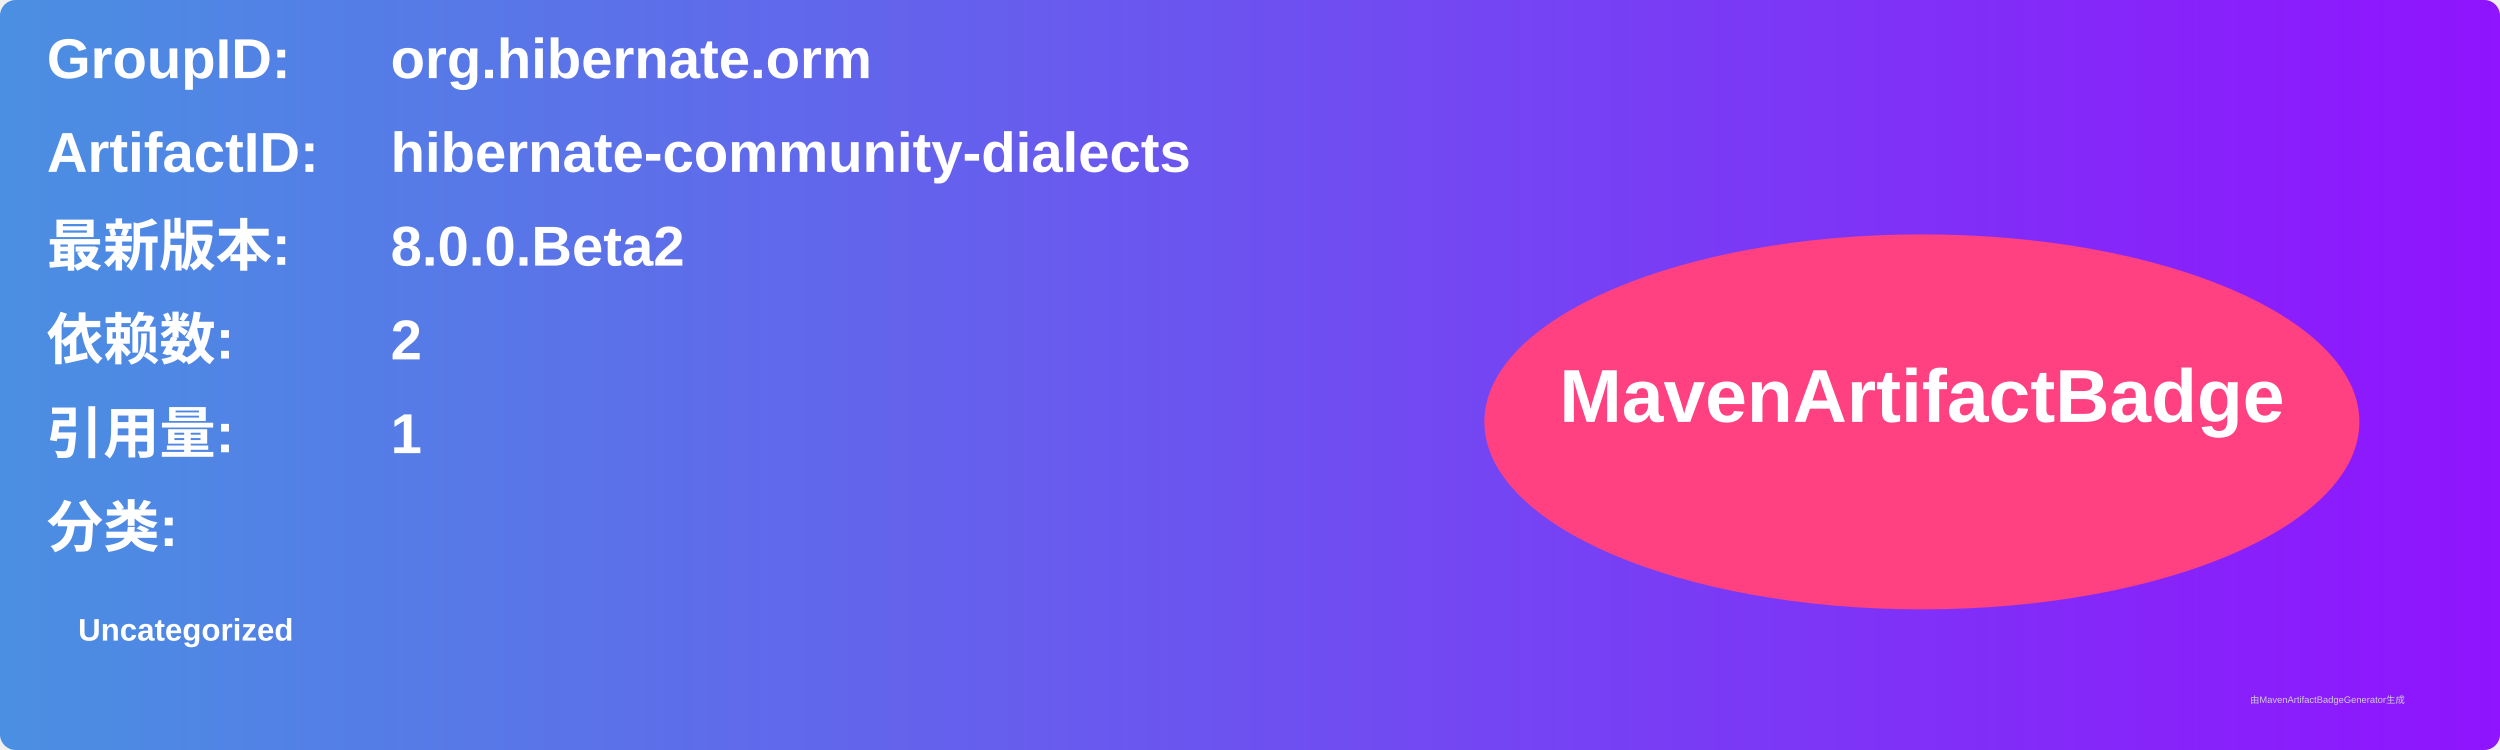
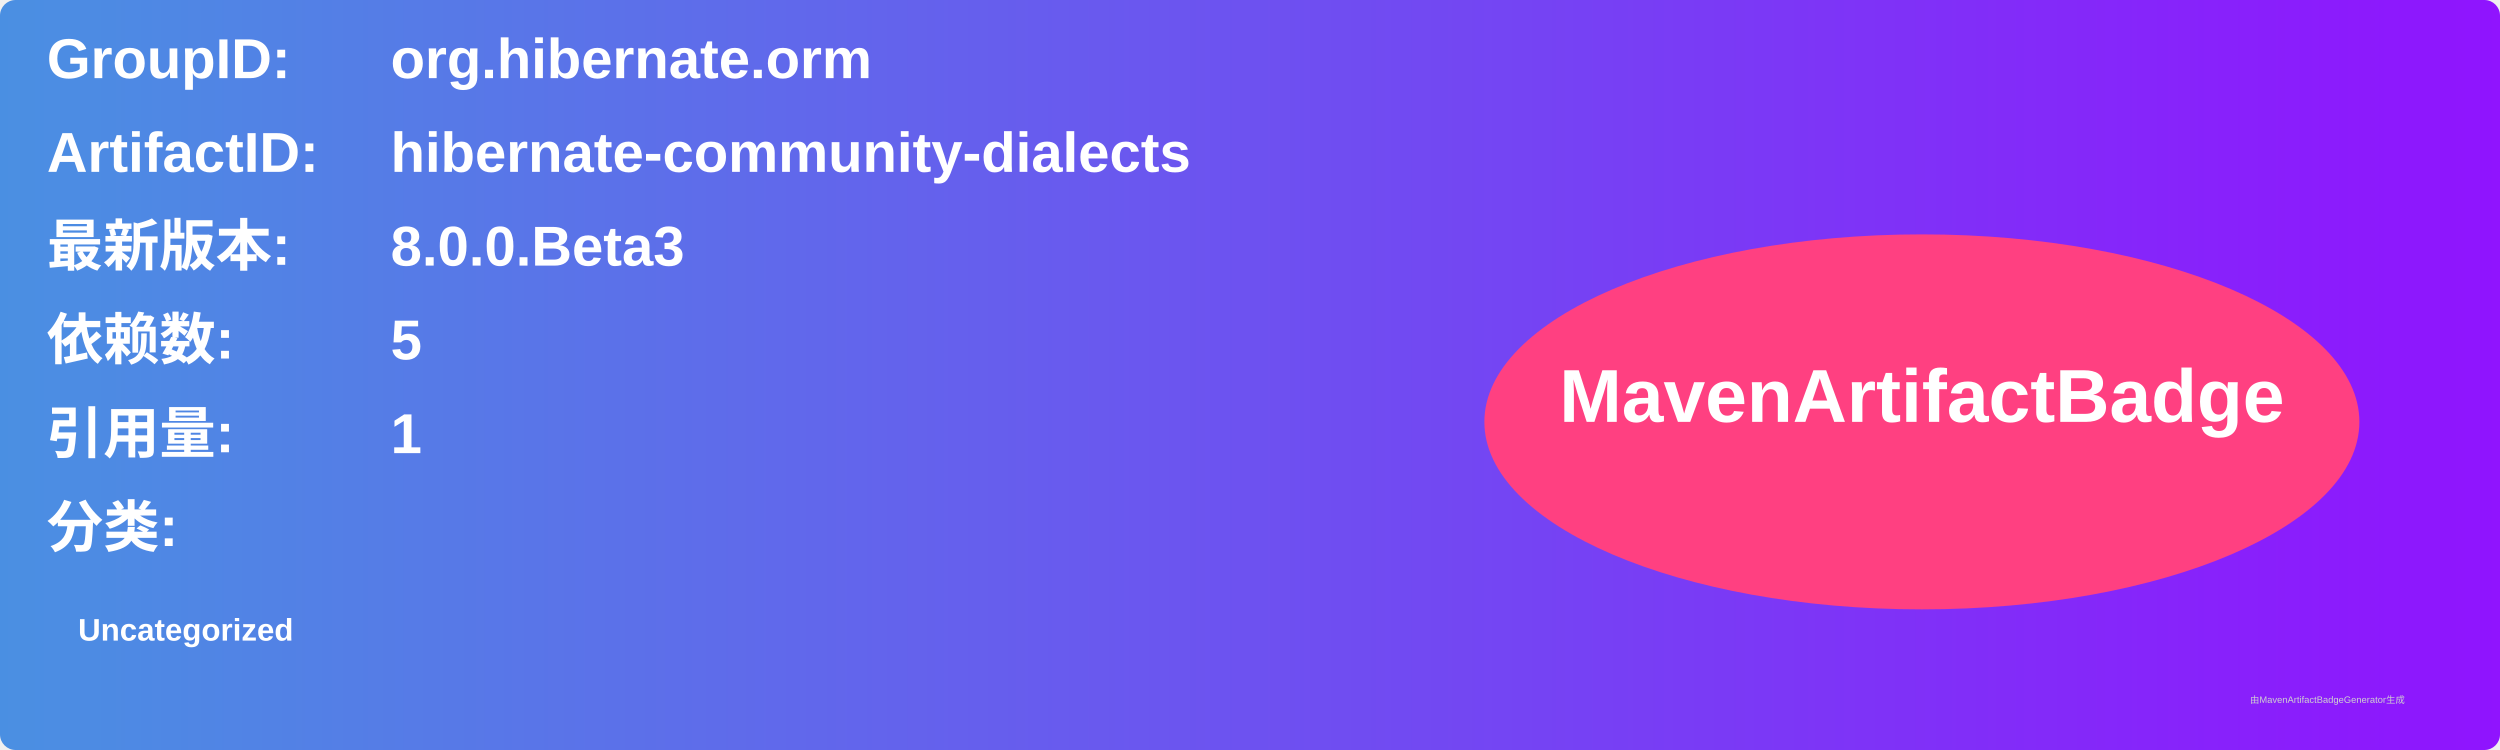
<svg xmlns="http://www.w3.org/2000/svg" width="800" height="240" viewBox="0 0 800 240">
  <linearGradient id="grad" x1="0%" y1="0%" x2="100%" y2="0%">
    <stop offset="0%" stop-color="#4a90e2" />
    <stop offset="100%" stop-color="#9013fe" />
  </linearGradient>
  <rect width="100%" height="100%" rx="5" ry="5" fill="url(#grad)" />
  <g transform="translate(15, 15)">
    <text x="0" y="10" font-family="Arial" font-size="18" fill="white" font-weight="bold" width="260">GroupID:</text>
    <text x="110" y="10" font-family="Arial" font-size="18" fill="white" font-weight="bold" width="460">org.hibernate.orm</text>
    <text x="0" y="40" font-family="Arial" font-size="18" fill="white" font-weight="bold" width="260">ArtifactID:</text>
    <text x="110" y="40" font-family="Arial" font-size="18" fill="white" font-weight="bold" width="460">hibernate-community-dialects</text>
    <text x="0" y="70" font-family="Arial" font-size="18" fill="white" font-weight="bold">最新版本:</text>
    <text x="110" y="70" font-family="Arial" font-size="18" fill="white" font-weight="bold">
-       <tspan font-weight="bold">8.0.0.Beta2</tspan>
+       <tspan font-weight="bold">8.0.0.Beta3</tspan>
    </text>
    <text x="0" y="100" font-family="Arial" font-size="18" fill="white" font-weight="bold">依赖数: </text>
    <text x="110" y="100" font-family="Arial" font-size="18" fill="white">
-       <tspan font-weight="bold">2</tspan>
+       <tspan font-weight="bold">5</tspan>
    </text>
    <text x="0" y="130" font-family="Arial" font-size="18" fill="white" font-weight="bold">引用量: </text>
    <text x="110" y="130" font-family="Arial" font-size="18" fill="white">
      <tspan font-weight="bold">1</tspan>
    </text>
    <text x="0" y="160" font-family="Arial" font-size="18" fill="white" font-weight="bold">分类:</text>
    <text x="10" y="190" font-family="Arial" font-size="10" fill="white">
      <tspan font-weight="bold">Uncategorized</tspan>
    </text>
    <ellipse cx="600" cy="120" rx="140" ry="60" fill="#ff4081" />
    <text x="600" y="120" text-anchor="middle" font-family="Arial" font-size="24" fill="white" font-weight="bold">MavenArtifactBadge</text>
  </g>
  <text x="720" y="225" font-family="Arial" font-size="3" fill="#d0d0d0">由MavenArtifactBadgeGenerator生成</text>
</svg>
